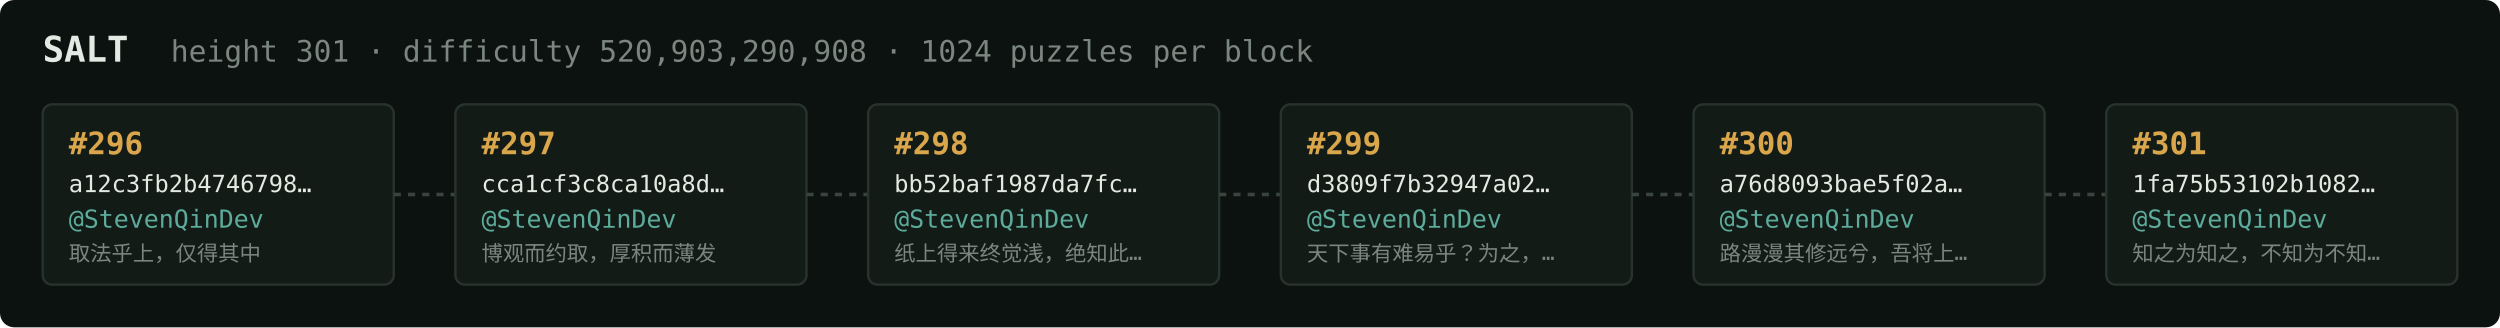
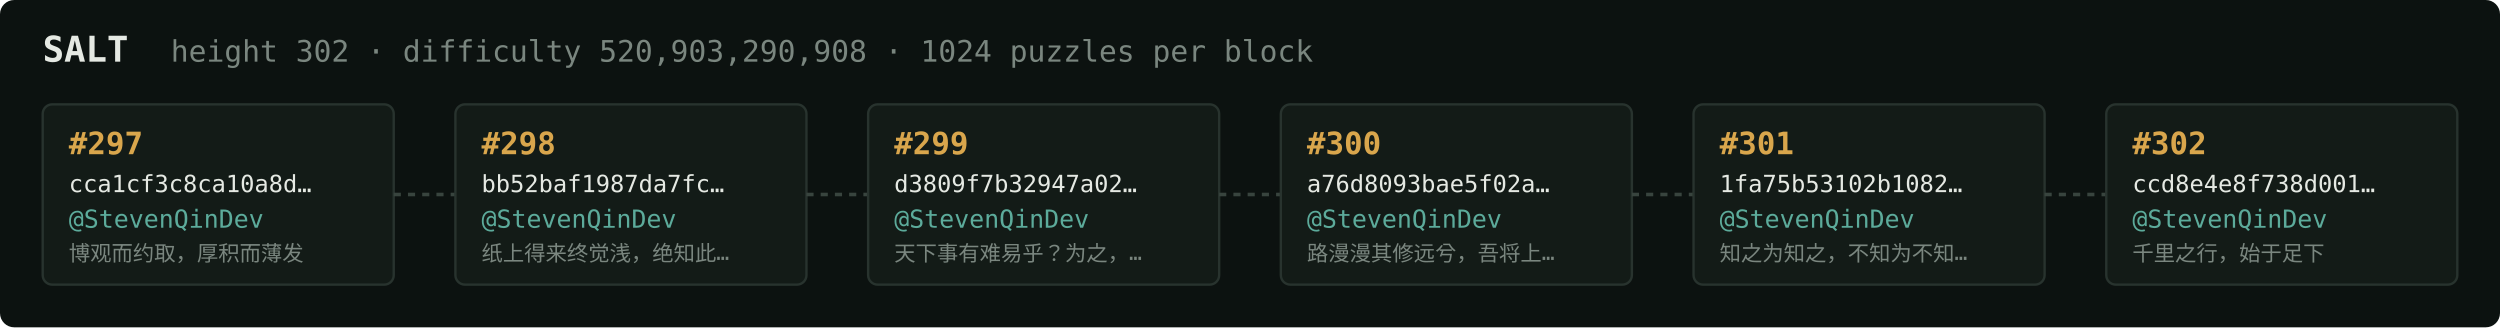
<svg xmlns="http://www.w3.org/2000/svg" width="1054" height="138" viewBox="0 0 1054 138" font-family="ui-monospace,SFMono-Regular,Menlo,monospace">
  <rect fill="#0c1210" width="1054" height="138" rx="6" />
  <text x="18" y="26" fill="#e5e9e3" font-size="15" font-weight="700">SALT</text>
-   <text x="72" y="26" fill="#7a867f" font-size="12.5">height 301 · difficulty 520,903,290,908 · 1024 puzzles per block</text>
+   <text x="72" y="26" fill="#7a867f" font-size="12.5">height 302 · difficulty 520,903,290,908 · 1024 puzzles per block</text>
  <rect x="18" y="44" width="148" height="76" rx="4" fill="#131b17" stroke="#28332e" stroke-width="1" />
-   <text x="29" y="65" fill="#d9a64c" font-size="13" font-weight="700">#296</text>
-   <text x="29" y="81" fill="#e5e9e3" font-size="10">a12c3fb2b4746798…</text>
+   <text x="29" y="65" fill="#d9a64c" font-size="13" font-weight="700">#297</text>
+   <text x="29" y="81" fill="#e5e9e3" font-size="10">cca1cf3c8ca10a8d…</text>
  <text x="29" y="96" fill="#5cab9b" font-size="10.5">@StevenQinDev</text>
-   <text x="29" y="110" fill="#7a867f" font-size="9">取法乎上，仅得其中</text>
+   <text x="29" y="110" fill="#7a867f" font-size="9">博观而约取，厚积而薄发</text>
  <line x1="166" y1="82.0" x2="192" y2="82.0" stroke="#38443e" stroke-width="1.5" stroke-dasharray="3 3" />
  <rect x="192" y="44" width="148" height="76" rx="4" fill="#131b17" stroke="#28332e" stroke-width="1" />
-   <text x="203" y="65" fill="#d9a64c" font-size="13" font-weight="700">#297</text>
-   <text x="203" y="81" fill="#e5e9e3" font-size="10">cca1cf3c8ca10a8d…</text>
+   <text x="203" y="65" fill="#d9a64c" font-size="13" font-weight="700">#298</text>
+   <text x="203" y="81" fill="#e5e9e3" font-size="10">bb52baf1987da7fc…</text>
  <text x="203" y="96" fill="#5cab9b" font-size="10.5">@StevenQinDev</text>
-   <text x="203" y="110" fill="#7a867f" font-size="9">博观而约取，厚积而薄发</text>
+   <text x="203" y="110" fill="#7a867f" font-size="9">纸上得来终觉浅，绝知此…</text>
  <line x1="340" y1="82.0" x2="366" y2="82.0" stroke="#38443e" stroke-width="1.5" stroke-dasharray="3 3" />
  <rect x="366" y="44" width="148" height="76" rx="4" fill="#131b17" stroke="#28332e" stroke-width="1" />
-   <text x="377" y="65" fill="#d9a64c" font-size="13" font-weight="700">#298</text>
-   <text x="377" y="81" fill="#e5e9e3" font-size="10">bb52baf1987da7fc…</text>
+   <text x="377" y="65" fill="#d9a64c" font-size="13" font-weight="700">#299</text>
+   <text x="377" y="81" fill="#e5e9e3" font-size="10">d3809f7b32947a02…</text>
  <text x="377" y="96" fill="#5cab9b" font-size="10.5">@StevenQinDev</text>
-   <text x="377" y="110" fill="#7a867f" font-size="9">纸上得来终觉浅，绝知此…</text>
+   <text x="377" y="110" fill="#7a867f" font-size="9">天下事有难易乎？为之，…</text>
  <line x1="514" y1="82.0" x2="540" y2="82.0" stroke="#38443e" stroke-width="1.5" stroke-dasharray="3 3" />
  <rect x="540" y="44" width="148" height="76" rx="4" fill="#131b17" stroke="#28332e" stroke-width="1" />
-   <text x="551" y="65" fill="#d9a64c" font-size="13" font-weight="700">#299</text>
-   <text x="551" y="81" fill="#e5e9e3" font-size="10">d3809f7b32947a02…</text>
+   <text x="551" y="65" fill="#d9a64c" font-size="13" font-weight="700">#300</text>
+   <text x="551" y="81" fill="#e5e9e3" font-size="10">a76d8093bae5f02a…</text>
  <text x="551" y="96" fill="#5cab9b" font-size="10.5">@StevenQinDev</text>
-   <text x="551" y="110" fill="#7a867f" font-size="9">天下事有难易乎？为之，…</text>
+   <text x="551" y="110" fill="#7a867f" font-size="9">路漫漫其修远兮，吾将上…</text>
  <line x1="688" y1="82.0" x2="714" y2="82.0" stroke="#38443e" stroke-width="1.5" stroke-dasharray="3 3" />
  <rect x="714" y="44" width="148" height="76" rx="4" fill="#131b17" stroke="#28332e" stroke-width="1" />
-   <text x="725" y="65" fill="#d9a64c" font-size="13" font-weight="700">#300</text>
-   <text x="725" y="81" fill="#e5e9e3" font-size="10">a76d8093bae5f02a…</text>
+   <text x="725" y="65" fill="#d9a64c" font-size="13" font-weight="700">#301</text>
+   <text x="725" y="81" fill="#e5e9e3" font-size="10">1fa75b53102b1082…</text>
  <text x="725" y="96" fill="#5cab9b" font-size="10.5">@StevenQinDev</text>
-   <text x="725" y="110" fill="#7a867f" font-size="9">路漫漫其修远兮，吾将上…</text>
+   <text x="725" y="110" fill="#7a867f" font-size="9">知之为知之，不知为不知…</text>
  <line x1="862" y1="82.0" x2="888" y2="82.0" stroke="#38443e" stroke-width="1.5" stroke-dasharray="3 3" />
  <rect x="888" y="44" width="148" height="76" rx="4" fill="#131b17" stroke="#28332e" stroke-width="1" />
-   <text x="899" y="65" fill="#d9a64c" font-size="13" font-weight="700">#301</text>
-   <text x="899" y="81" fill="#e5e9e3" font-size="10">1fa75b53102b1082…</text>
+   <text x="899" y="65" fill="#d9a64c" font-size="13" font-weight="700">#302</text>
+   <text x="899" y="81" fill="#e5e9e3" font-size="10">ccd8e4e8f738d001…</text>
  <text x="899" y="96" fill="#5cab9b" font-size="10.5">@StevenQinDev</text>
-   <text x="899" y="110" fill="#7a867f" font-size="9">知之为知之，不知为不知…</text>
+   <text x="899" y="110" fill="#7a867f" font-size="9">千里之行，始于足下</text>
</svg>
